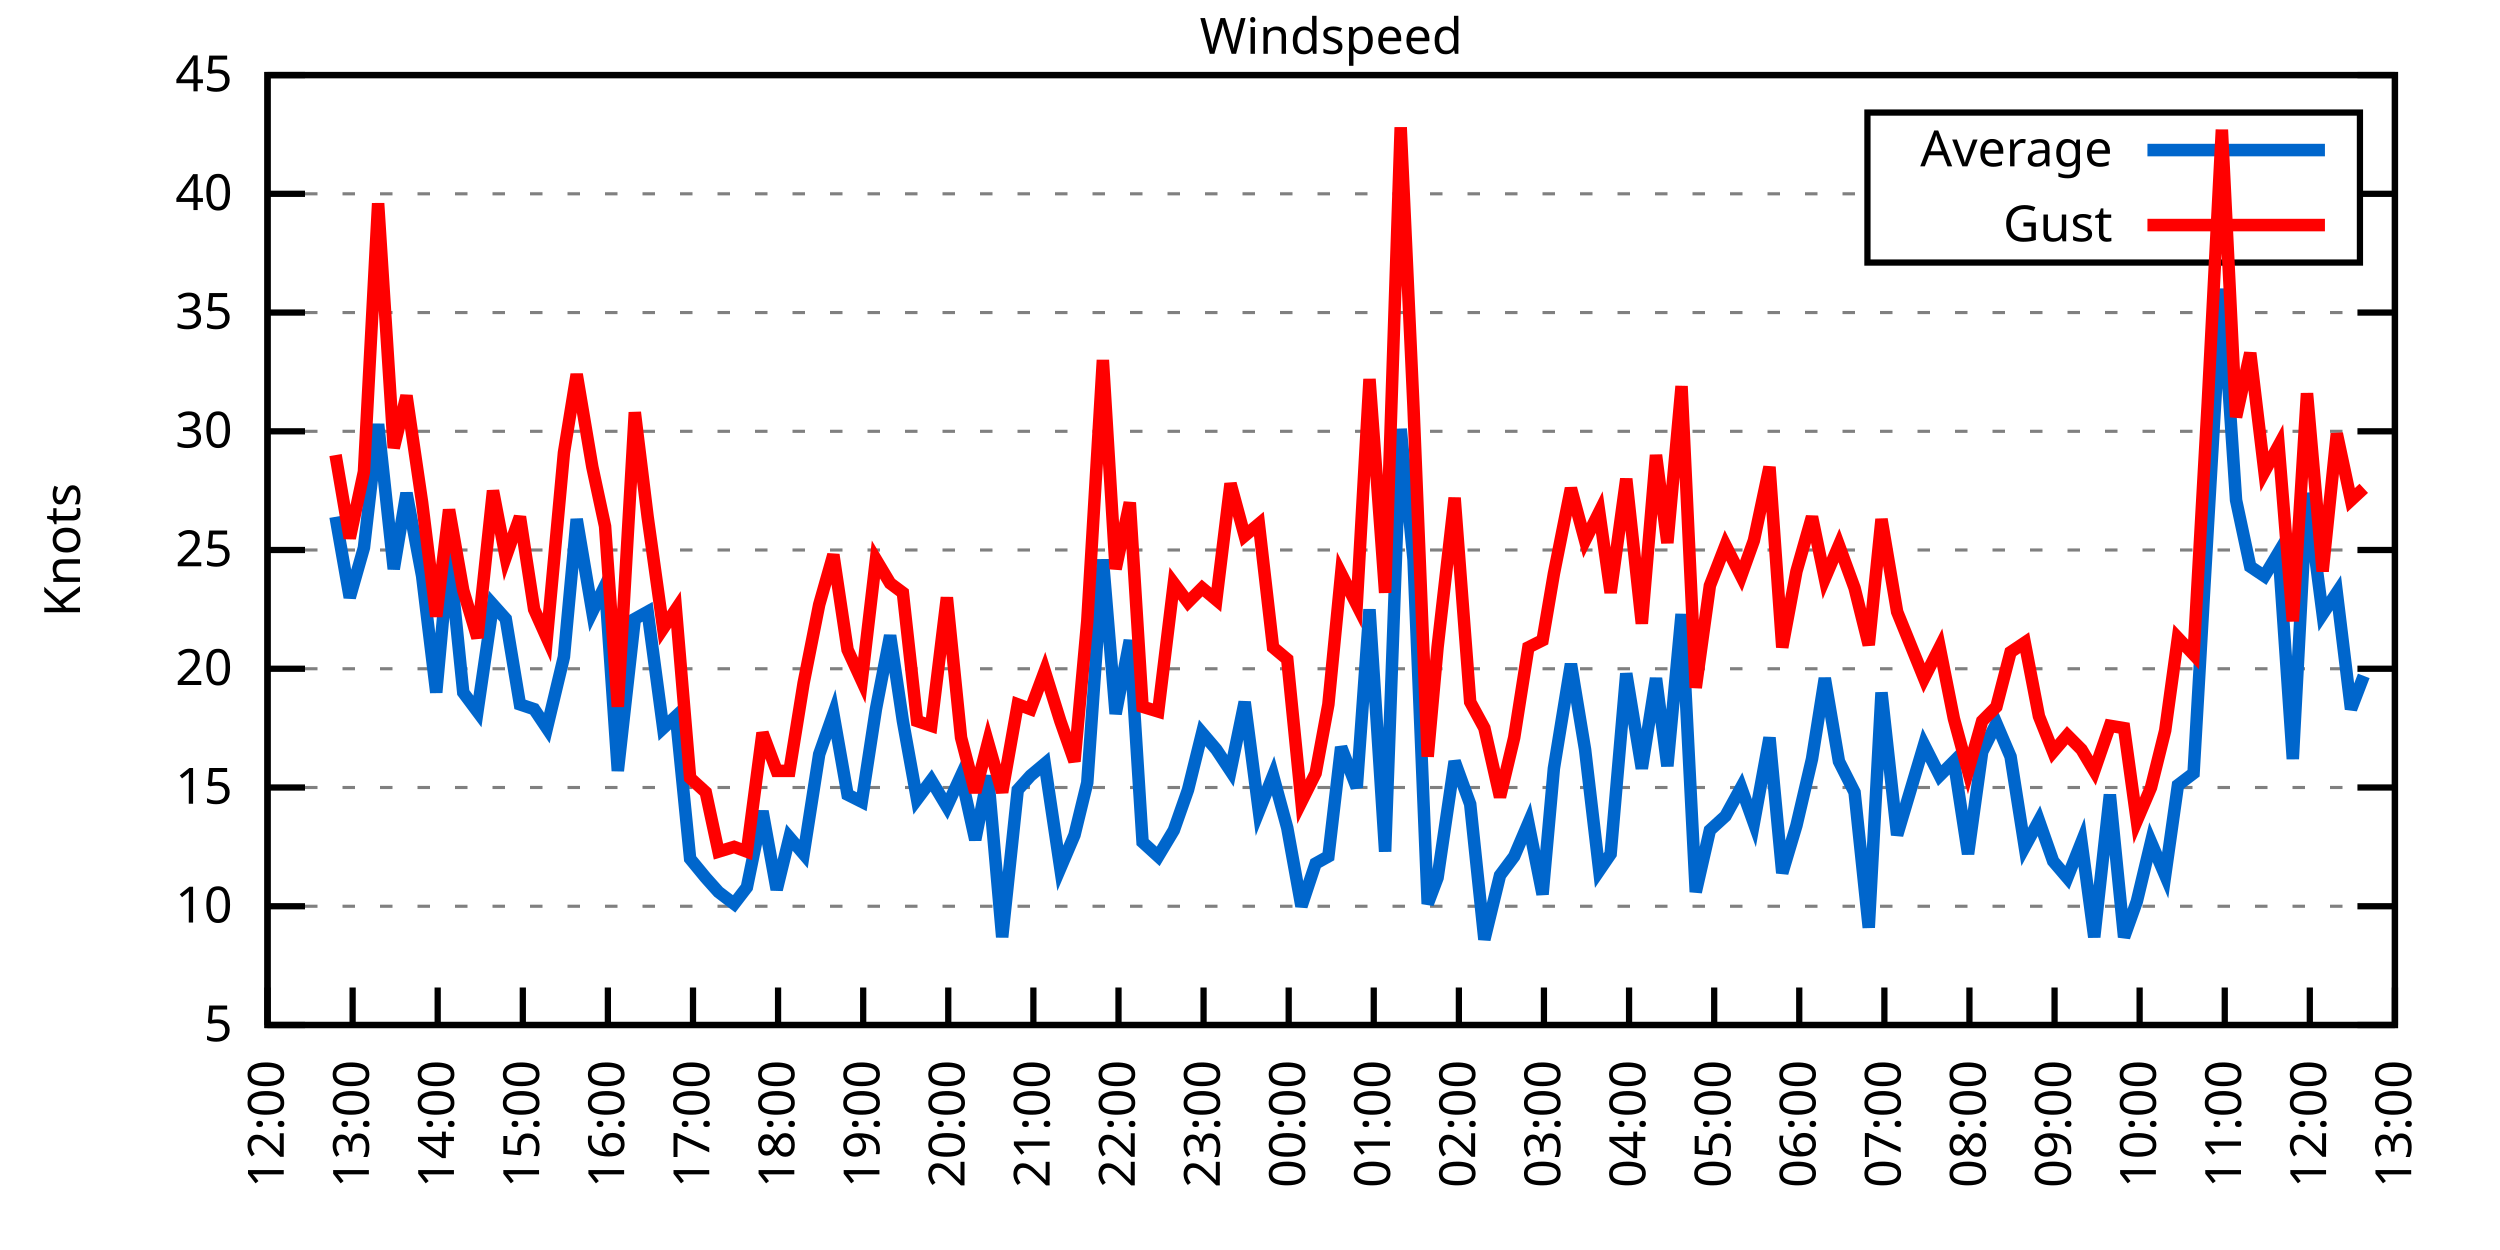
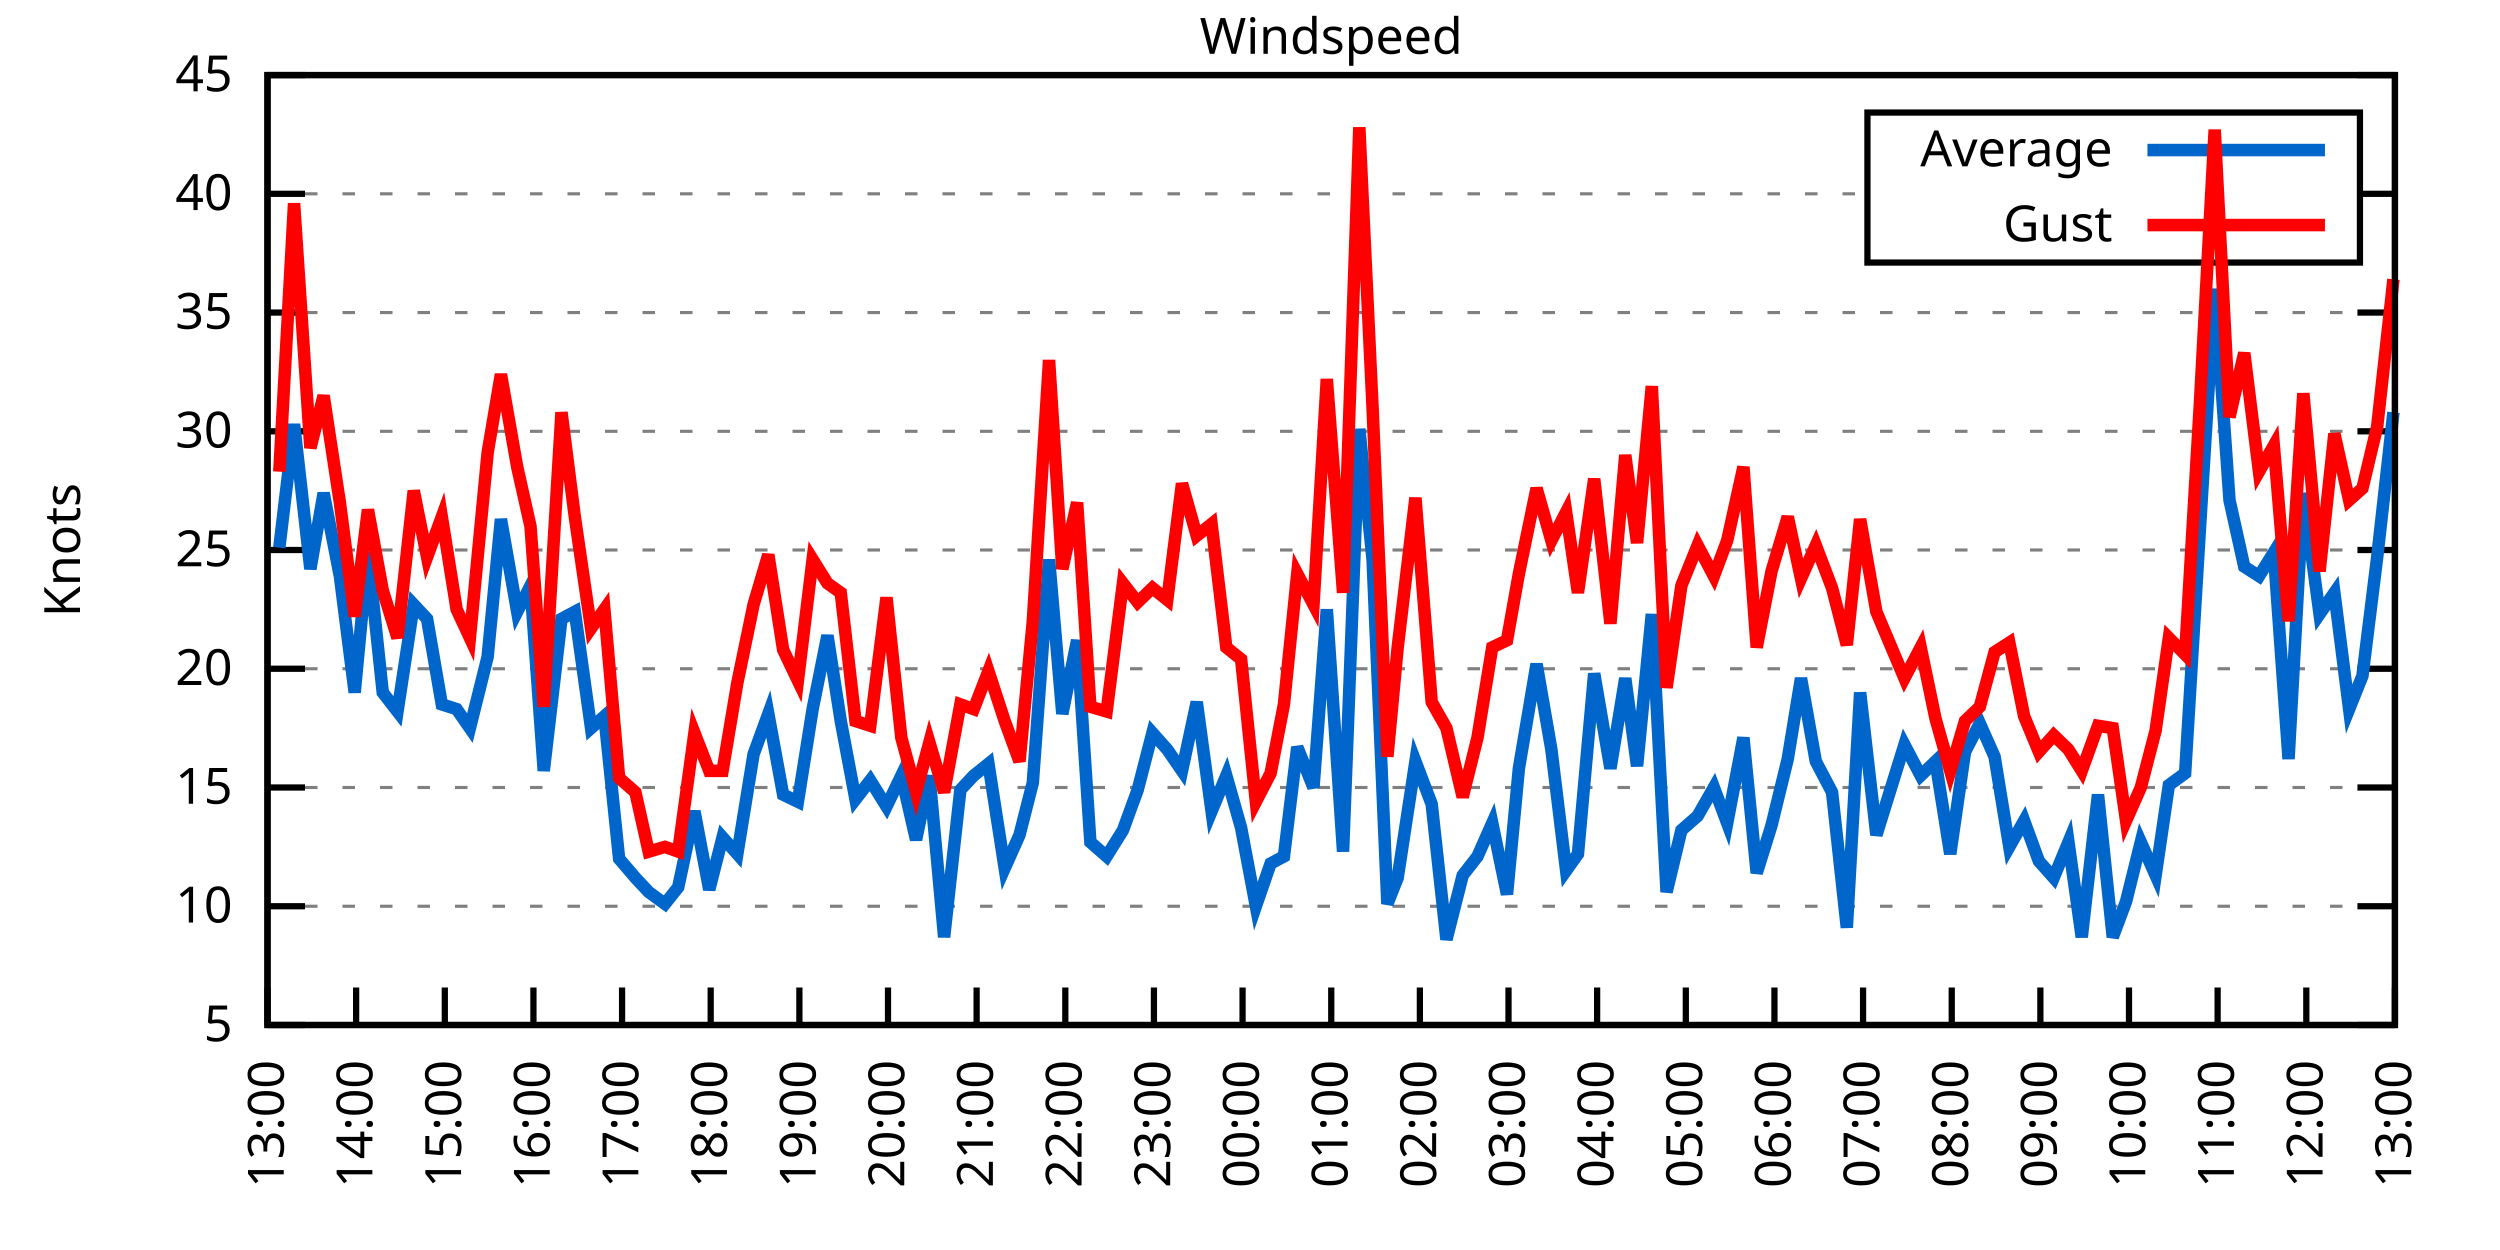
<svg xmlns="http://www.w3.org/2000/svg" xmlns:xlink="http://www.w3.org/1999/xlink" width="400" height="200" viewBox="0 0 400 200">
  <g id="gnuplot_canvas">
    <rect x="0" y="0" width="400" height="200" fill="none" />
    <defs>
      <circle id="gpDot" r="0.5" stroke-width="0.5" stroke="currentColor" />
      <path id="gpPt0" stroke-width="0.333" stroke="currentColor" d="M-1,0 h2 M0,-1 v2" />
      <path id="gpPt1" stroke-width="0.333" stroke="currentColor" d="M-1,-1 L1,1 M1,-1 L-1,1" />
      <path id="gpPt2" stroke-width="0.333" stroke="currentColor" d="M-1,0 L1,0 M0,-1 L0,1 M-1,-1 L1,1 M-1,1 L1,-1" />
      <rect id="gpPt3" stroke-width="0.333" stroke="currentColor" x="-1" y="-1" width="2" height="2" />
      <rect id="gpPt4" stroke-width="0.333" stroke="currentColor" fill="currentColor" x="-1" y="-1" width="2" height="2" />
      <circle id="gpPt5" stroke-width="0.333" stroke="currentColor" cx="0" cy="0" r="1" />
      <use xlink:href="#gpPt5" id="gpPt6" fill="currentColor" stroke="none" />
      <path id="gpPt7" stroke-width="0.333" stroke="currentColor" d="M0,-1.33 L-1.33,0.67 L1.33,0.67 z" />
      <use xlink:href="#gpPt7" id="gpPt8" fill="currentColor" stroke="none" />
      <use xlink:href="#gpPt7" id="gpPt9" stroke="currentColor" transform="rotate(180)" />
      <use xlink:href="#gpPt9" id="gpPt10" fill="currentColor" stroke="none" />
      <use xlink:href="#gpPt3" id="gpPt11" stroke="currentColor" transform="rotate(45)" />
      <use xlink:href="#gpPt11" id="gpPt12" fill="currentColor" stroke="none" />
      <path id="gpPt13" stroke-width="0.333" stroke="currentColor" d="M0,1.330 L1.265,0.411 L0.782,-1.067 L-0.782,-1.076 L-1.265,0.411 z" />
      <use xlink:href="#gpPt13" id="gpPt14" fill="currentColor" stroke="none" />
      <filter id="textbox" filterUnits="objectBoundingBox" x="0" y="0" height="1" width="1">
        <feFlood flood-color="white" flood-opacity="1" result="bgnd" />
        <feComposite in="SourceGraphic" in2="bgnd" operator="atop" />
      </filter>
      <filter id="greybox" filterUnits="objectBoundingBox" x="0" y="0" height="1" width="1">
        <feFlood flood-color="lightgrey" flood-opacity="1" result="grey" />
        <feComposite in="SourceGraphic" in2="grey" operator="atop" />
      </filter>
    </defs>
    <g fill="none" color="white" stroke="currentColor" stroke-width="1.00" stroke-linecap="butt" stroke-linejoin="miter">
</g>
    <g fill="none" color="black" stroke="currentColor" stroke-width="1.00" stroke-linecap="butt" stroke-linejoin="miter">
      <g stroke="none" shape-rendering="crispEdges">
        <polygon fill="rgb(255, 255, 255)" points="42.80,164.00 383.18,164.00 383.18,12.02 42.80,12.02 " />
      </g>
    </g>
    <g fill="none" color="black" stroke="currentColor" stroke-width="1.00" stroke-linecap="butt" stroke-linejoin="miter">
</g>
    <g fill="none" color="black" stroke="black" stroke-width="0.50" stroke-linecap="butt" stroke-linejoin="miter">
</g>
    <g fill="none" color="gray" stroke="currentColor" stroke-width="0.50" stroke-linecap="butt" stroke-linejoin="miter">
      <path stroke="gray" stroke-dasharray="2,4" class="gridline" d="M42.80,164.00 L383.19,164.00  " />
    </g>
    <g fill="none" color="gray" stroke="gray" stroke-width="1.00" stroke-linecap="butt" stroke-linejoin="miter">
</g>
    <g fill="none" color="black" stroke="currentColor" stroke-width="1.00" stroke-linecap="butt" stroke-linejoin="miter">
      <path stroke="black" d="M42.80,164.00 L48.80,164.00 M383.19,164.00 L377.19,164.00  " />
      <g transform="translate(37.20,166.60)" stroke="none" fill="black" font-family="Sans" font-size="8.00" text-anchor="end">
        <text>
          <tspan font-family="Sans"> 5</tspan>
        </text>
      </g>
    </g>
    <g fill="none" color="black" stroke="currentColor" stroke-width="1.00" stroke-linecap="butt" stroke-linejoin="miter">
</g>
    <g fill="none" color="black" stroke="black" stroke-width="0.50" stroke-linecap="butt" stroke-linejoin="miter">
</g>
    <g fill="none" color="gray" stroke="currentColor" stroke-width="0.50" stroke-linecap="butt" stroke-linejoin="miter">
      <path stroke="gray" stroke-dasharray="2,4" class="gridline" d="M42.80,145.00 L383.19,145.00  " />
    </g>
    <g fill="none" color="gray" stroke="gray" stroke-width="1.00" stroke-linecap="butt" stroke-linejoin="miter">
</g>
    <g fill="none" color="black" stroke="currentColor" stroke-width="1.00" stroke-linecap="butt" stroke-linejoin="miter">
      <path stroke="black" d="M42.80,145.00 L48.80,145.00 M383.19,145.00 L377.19,145.00  " />
      <g transform="translate(37.20,147.60)" stroke="none" fill="black" font-family="Sans" font-size="8.00" text-anchor="end">
        <text>
          <tspan font-family="Sans"> 10</tspan>
        </text>
      </g>
    </g>
    <g fill="none" color="black" stroke="currentColor" stroke-width="1.00" stroke-linecap="butt" stroke-linejoin="miter">
</g>
    <g fill="none" color="black" stroke="black" stroke-width="0.50" stroke-linecap="butt" stroke-linejoin="miter">
</g>
    <g fill="none" color="gray" stroke="currentColor" stroke-width="0.50" stroke-linecap="butt" stroke-linejoin="miter">
      <path stroke="gray" stroke-dasharray="2,4" class="gridline" d="M42.80,126.00 L383.19,126.00  " />
    </g>
    <g fill="none" color="gray" stroke="gray" stroke-width="1.00" stroke-linecap="butt" stroke-linejoin="miter">
</g>
    <g fill="none" color="black" stroke="currentColor" stroke-width="1.00" stroke-linecap="butt" stroke-linejoin="miter">
      <path stroke="black" d="M42.80,126.00 L48.80,126.00 M383.19,126.00 L377.19,126.00  " />
      <g transform="translate(37.20,128.60)" stroke="none" fill="black" font-family="Sans" font-size="8.00" text-anchor="end">
        <text>
          <tspan font-family="Sans"> 15</tspan>
        </text>
      </g>
    </g>
    <g fill="none" color="black" stroke="currentColor" stroke-width="1.00" stroke-linecap="butt" stroke-linejoin="miter">
</g>
    <g fill="none" color="black" stroke="black" stroke-width="0.50" stroke-linecap="butt" stroke-linejoin="miter">
</g>
    <g fill="none" color="gray" stroke="currentColor" stroke-width="0.50" stroke-linecap="butt" stroke-linejoin="miter">
      <path stroke="gray" stroke-dasharray="2,4" class="gridline" d="M42.80,107.00 L383.19,107.00  " />
    </g>
    <g fill="none" color="gray" stroke="gray" stroke-width="1.00" stroke-linecap="butt" stroke-linejoin="miter">
</g>
    <g fill="none" color="black" stroke="currentColor" stroke-width="1.00" stroke-linecap="butt" stroke-linejoin="miter">
      <path stroke="black" d="M42.80,107.00 L48.80,107.00 M383.19,107.00 L377.19,107.00  " />
      <g transform="translate(37.20,109.60)" stroke="none" fill="black" font-family="Sans" font-size="8.00" text-anchor="end">
        <text>
          <tspan font-family="Sans"> 20</tspan>
        </text>
      </g>
    </g>
    <g fill="none" color="black" stroke="currentColor" stroke-width="1.00" stroke-linecap="butt" stroke-linejoin="miter">
</g>
    <g fill="none" color="black" stroke="black" stroke-width="0.50" stroke-linecap="butt" stroke-linejoin="miter">
</g>
    <g fill="none" color="gray" stroke="currentColor" stroke-width="0.50" stroke-linecap="butt" stroke-linejoin="miter">
      <path stroke="gray" stroke-dasharray="2,4" class="gridline" d="M42.80,88.00 L383.19,88.00  " />
    </g>
    <g fill="none" color="gray" stroke="gray" stroke-width="1.00" stroke-linecap="butt" stroke-linejoin="miter">
</g>
    <g fill="none" color="black" stroke="currentColor" stroke-width="1.00" stroke-linecap="butt" stroke-linejoin="miter">
      <path stroke="black" d="M42.80,88.00 L48.80,88.00 M383.19,88.00 L377.19,88.00  " />
      <g transform="translate(37.20,90.60)" stroke="none" fill="black" font-family="Sans" font-size="8.00" text-anchor="end">
        <text>
          <tspan font-family="Sans"> 25</tspan>
        </text>
      </g>
    </g>
    <g fill="none" color="black" stroke="currentColor" stroke-width="1.00" stroke-linecap="butt" stroke-linejoin="miter">
</g>
    <g fill="none" color="black" stroke="black" stroke-width="0.50" stroke-linecap="butt" stroke-linejoin="miter">
</g>
    <g fill="none" color="gray" stroke="currentColor" stroke-width="0.50" stroke-linecap="butt" stroke-linejoin="miter">
      <path stroke="gray" stroke-dasharray="2,4" class="gridline" d="M42.80,69.01 L383.19,69.01  " />
    </g>
    <g fill="none" color="gray" stroke="gray" stroke-width="1.00" stroke-linecap="butt" stroke-linejoin="miter">
</g>
    <g fill="none" color="black" stroke="currentColor" stroke-width="1.00" stroke-linecap="butt" stroke-linejoin="miter">
      <path stroke="black" d="M42.80,69.01 L48.80,69.01 M383.19,69.01 L377.19,69.01  " />
      <g transform="translate(37.20,71.61)" stroke="none" fill="black" font-family="Sans" font-size="8.00" text-anchor="end">
        <text>
          <tspan font-family="Sans"> 30</tspan>
        </text>
      </g>
    </g>
    <g fill="none" color="black" stroke="currentColor" stroke-width="1.00" stroke-linecap="butt" stroke-linejoin="miter">
</g>
    <g fill="none" color="black" stroke="black" stroke-width="0.50" stroke-linecap="butt" stroke-linejoin="miter">
</g>
    <g fill="none" color="gray" stroke="currentColor" stroke-width="0.50" stroke-linecap="butt" stroke-linejoin="miter">
      <path stroke="gray" stroke-dasharray="2,4" class="gridline" d="M42.80,50.01 L383.19,50.01  " />
    </g>
    <g fill="none" color="gray" stroke="gray" stroke-width="1.00" stroke-linecap="butt" stroke-linejoin="miter">
</g>
    <g fill="none" color="black" stroke="currentColor" stroke-width="1.00" stroke-linecap="butt" stroke-linejoin="miter">
      <path stroke="black" d="M42.80,50.01 L48.80,50.01 M383.19,50.01 L377.19,50.01  " />
      <g transform="translate(37.20,52.61)" stroke="none" fill="black" font-family="Sans" font-size="8.00" text-anchor="end">
        <text>
          <tspan font-family="Sans"> 35</tspan>
        </text>
      </g>
    </g>
    <g fill="none" color="black" stroke="currentColor" stroke-width="1.00" stroke-linecap="butt" stroke-linejoin="miter">
</g>
    <g fill="none" color="black" stroke="black" stroke-width="0.50" stroke-linecap="butt" stroke-linejoin="miter">
</g>
    <g fill="none" color="gray" stroke="currentColor" stroke-width="0.50" stroke-linecap="butt" stroke-linejoin="miter">
      <path stroke="gray" stroke-dasharray="2,4" class="gridline" d="M42.80,31.01 L298.79,31.01 M377.59,31.01 L383.19,31.01  " />
    </g>
    <g fill="none" color="gray" stroke="gray" stroke-width="1.00" stroke-linecap="butt" stroke-linejoin="miter">
</g>
    <g fill="none" color="black" stroke="currentColor" stroke-width="1.00" stroke-linecap="butt" stroke-linejoin="miter">
      <path stroke="black" d="M42.80,31.01 L48.80,31.01 M383.19,31.01 L377.19,31.01  " />
      <g transform="translate(37.20,33.61)" stroke="none" fill="black" font-family="Sans" font-size="8.00" text-anchor="end">
        <text>
          <tspan font-family="Sans"> 40</tspan>
        </text>
      </g>
    </g>
    <g fill="none" color="black" stroke="currentColor" stroke-width="1.00" stroke-linecap="butt" stroke-linejoin="miter">
</g>
    <g fill="none" color="black" stroke="black" stroke-width="0.50" stroke-linecap="butt" stroke-linejoin="miter">
</g>
    <g fill="none" color="gray" stroke="currentColor" stroke-width="0.50" stroke-linecap="butt" stroke-linejoin="miter">
      <path stroke="gray" stroke-dasharray="2,4" class="gridline" d="M42.80,12.01 L383.19,12.01  " />
    </g>
    <g fill="none" color="gray" stroke="gray" stroke-width="1.00" stroke-linecap="butt" stroke-linejoin="miter">
</g>
    <g fill="none" color="black" stroke="currentColor" stroke-width="1.00" stroke-linecap="butt" stroke-linejoin="miter">
      <path stroke="black" d="M42.80,12.01 L48.80,12.01 M383.19,12.01 L377.19,12.01  " />
      <g transform="translate(37.20,14.61)" stroke="none" fill="black" font-family="Sans" font-size="8.00" text-anchor="end">
        <text>
          <tspan font-family="Sans"> 45</tspan>
        </text>
      </g>
    </g>
    <g fill="none" color="black" stroke="currentColor" stroke-width="1.00" stroke-linecap="butt" stroke-linejoin="miter">
      <path stroke="black" d="M42.80,164.00 L42.80,158.00  " />
      <g transform="translate(45.40,169.60) rotate(270.00)" stroke="none" fill="black" font-family="Sans" font-size="8.00" text-anchor="end">
        <text>
-           <tspan font-family="Sans">12:00</tspan>
-         </text>
-       </g>
-     </g>
-     <g fill="none" color="black" stroke="currentColor" stroke-width="1.00" stroke-linecap="butt" stroke-linejoin="miter">
-       <path stroke="black" d="M56.42,164.00 L56.42,158.00  " />
-       <g transform="translate(59.02,169.60) rotate(270.00)" stroke="none" fill="black" font-family="Sans" font-size="8.00" text-anchor="end">
-         <text>
          <tspan font-family="Sans">13:00</tspan>
        </text>
      </g>
    </g>
    <g fill="none" color="black" stroke="currentColor" stroke-width="1.00" stroke-linecap="butt" stroke-linejoin="miter">
-       <path stroke="black" d="M70.03,164.00 L70.03,158.00  " />
-       <g transform="translate(72.63,169.60) rotate(270.00)" stroke="none" fill="black" font-family="Sans" font-size="8.00" text-anchor="end">
+       <path stroke="black" d="M56.98,164.00 L56.98,158.00  " />
+       <g transform="translate(59.58,169.60) rotate(270.00)" stroke="none" fill="black" font-family="Sans" font-size="8.00" text-anchor="end">
        <text>
          <tspan font-family="Sans">14:00</tspan>
        </text>
      </g>
    </g>
    <g fill="none" color="black" stroke="currentColor" stroke-width="1.00" stroke-linecap="butt" stroke-linejoin="miter">
-       <path stroke="black" d="M83.65,164.00 L83.65,158.00  " />
-       <g transform="translate(86.25,169.60) rotate(270.00)" stroke="none" fill="black" font-family="Sans" font-size="8.00" text-anchor="end">
+       <path stroke="black" d="M71.17,164.00 L71.17,158.00  " />
+       <g transform="translate(73.77,169.60) rotate(270.00)" stroke="none" fill="black" font-family="Sans" font-size="8.00" text-anchor="end">
        <text>
          <tspan font-family="Sans">15:00</tspan>
        </text>
      </g>
    </g>
    <g fill="none" color="black" stroke="currentColor" stroke-width="1.00" stroke-linecap="butt" stroke-linejoin="miter">
-       <path stroke="black" d="M97.26,164.00 L97.26,158.00  " />
-       <g transform="translate(99.86,169.60) rotate(270.00)" stroke="none" fill="black" font-family="Sans" font-size="8.00" text-anchor="end">
+       <path stroke="black" d="M85.35,164.00 L85.35,158.00  " />
+       <g transform="translate(87.95,169.60) rotate(270.00)" stroke="none" fill="black" font-family="Sans" font-size="8.00" text-anchor="end">
        <text>
          <tspan font-family="Sans">16:00</tspan>
        </text>
      </g>
    </g>
    <g fill="none" color="black" stroke="currentColor" stroke-width="1.00" stroke-linecap="butt" stroke-linejoin="miter">
-       <path stroke="black" d="M110.88,164.00 L110.88,158.00  " />
-       <g transform="translate(113.48,169.60) rotate(270.00)" stroke="none" fill="black" font-family="Sans" font-size="8.00" text-anchor="end">
+       <path stroke="black" d="M99.53,164.00 L99.53,158.00  " />
+       <g transform="translate(102.13,169.60) rotate(270.00)" stroke="none" fill="black" font-family="Sans" font-size="8.00" text-anchor="end">
        <text>
          <tspan font-family="Sans">17:00</tspan>
        </text>
      </g>
    </g>
    <g fill="none" color="black" stroke="currentColor" stroke-width="1.00" stroke-linecap="butt" stroke-linejoin="miter">
-       <path stroke="black" d="M124.49,164.00 L124.49,158.00  " />
-       <g transform="translate(127.09,169.60) rotate(270.00)" stroke="none" fill="black" font-family="Sans" font-size="8.00" text-anchor="end">
+       <path stroke="black" d="M113.71,164.00 L113.71,158.00  " />
+       <g transform="translate(116.31,169.60) rotate(270.00)" stroke="none" fill="black" font-family="Sans" font-size="8.00" text-anchor="end">
        <text>
          <tspan font-family="Sans">18:00</tspan>
        </text>
      </g>
    </g>
    <g fill="none" color="black" stroke="currentColor" stroke-width="1.00" stroke-linecap="butt" stroke-linejoin="miter">
-       <path stroke="black" d="M138.11,164.00 L138.11,158.00  " />
-       <g transform="translate(140.71,169.60) rotate(270.00)" stroke="none" fill="black" font-family="Sans" font-size="8.00" text-anchor="end">
+       <path stroke="black" d="M127.90,164.00 L127.90,158.00  " />
+       <g transform="translate(130.50,169.60) rotate(270.00)" stroke="none" fill="black" font-family="Sans" font-size="8.00" text-anchor="end">
        <text>
          <tspan font-family="Sans">19:00</tspan>
        </text>
      </g>
    </g>
    <g fill="none" color="black" stroke="currentColor" stroke-width="1.00" stroke-linecap="butt" stroke-linejoin="miter">
-       <path stroke="black" d="M151.72,164.00 L151.72,158.00  " />
-       <g transform="translate(154.32,169.60) rotate(270.00)" stroke="none" fill="black" font-family="Sans" font-size="8.00" text-anchor="end">
+       <path stroke="black" d="M142.08,164.00 L142.08,158.00  " />
+       <g transform="translate(144.68,169.60) rotate(270.00)" stroke="none" fill="black" font-family="Sans" font-size="8.00" text-anchor="end">
        <text>
          <tspan font-family="Sans">20:00</tspan>
        </text>
      </g>
    </g>
    <g fill="none" color="black" stroke="currentColor" stroke-width="1.00" stroke-linecap="butt" stroke-linejoin="miter">
-       <path stroke="black" d="M165.34,164.00 L165.34,158.00  " />
-       <g transform="translate(167.94,169.60) rotate(270.00)" stroke="none" fill="black" font-family="Sans" font-size="8.00" text-anchor="end">
+       <path stroke="black" d="M156.26,164.00 L156.26,158.00  " />
+       <g transform="translate(158.86,169.60) rotate(270.00)" stroke="none" fill="black" font-family="Sans" font-size="8.00" text-anchor="end">
        <text>
          <tspan font-family="Sans">21:00</tspan>
        </text>
      </g>
    </g>
    <g fill="none" color="black" stroke="currentColor" stroke-width="1.00" stroke-linecap="butt" stroke-linejoin="miter">
-       <path stroke="black" d="M178.96,164.00 L178.96,158.00  " />
-       <g transform="translate(181.56,169.60) rotate(270.00)" stroke="none" fill="black" font-family="Sans" font-size="8.00" text-anchor="end">
+       <path stroke="black" d="M170.45,164.00 L170.45,158.00  " />
+       <g transform="translate(173.05,169.60) rotate(270.00)" stroke="none" fill="black" font-family="Sans" font-size="8.00" text-anchor="end">
        <text>
          <tspan font-family="Sans">22:00</tspan>
        </text>
      </g>
    </g>
    <g fill="none" color="black" stroke="currentColor" stroke-width="1.00" stroke-linecap="butt" stroke-linejoin="miter">
-       <path stroke="black" d="M192.57,164.00 L192.57,158.00  " />
-       <g transform="translate(195.17,169.60) rotate(270.00)" stroke="none" fill="black" font-family="Sans" font-size="8.00" text-anchor="end">
+       <path stroke="black" d="M184.63,164.00 L184.63,158.00  " />
+       <g transform="translate(187.23,169.60) rotate(270.00)" stroke="none" fill="black" font-family="Sans" font-size="8.00" text-anchor="end">
        <text>
          <tspan font-family="Sans">23:00</tspan>
        </text>
      </g>
    </g>
    <g fill="none" color="black" stroke="currentColor" stroke-width="1.00" stroke-linecap="butt" stroke-linejoin="miter">
-       <path stroke="black" d="M206.19,164.00 L206.19,158.00  " />
-       <g transform="translate(208.79,169.60) rotate(270.00)" stroke="none" fill="black" font-family="Sans" font-size="8.00" text-anchor="end">
+       <path stroke="black" d="M198.81,164.00 L198.81,158.00  " />
+       <g transform="translate(201.41,169.60) rotate(270.00)" stroke="none" fill="black" font-family="Sans" font-size="8.00" text-anchor="end">
        <text>
          <tspan font-family="Sans">00:00</tspan>
        </text>
      </g>
    </g>
    <g fill="none" color="black" stroke="currentColor" stroke-width="1.00" stroke-linecap="butt" stroke-linejoin="miter">
-       <path stroke="black" d="M219.80,164.00 L219.80,158.00  " />
-       <g transform="translate(222.40,169.60) rotate(270.00)" stroke="none" fill="black" font-family="Sans" font-size="8.00" text-anchor="end">
+       <path stroke="black" d="M213.00,164.00 L213.00,158.00  " />
+       <g transform="translate(215.60,169.60) rotate(270.00)" stroke="none" fill="black" font-family="Sans" font-size="8.00" text-anchor="end">
        <text>
          <tspan font-family="Sans">01:00</tspan>
        </text>
      </g>
    </g>
    <g fill="none" color="black" stroke="currentColor" stroke-width="1.00" stroke-linecap="butt" stroke-linejoin="miter">
-       <path stroke="black" d="M233.42,164.00 L233.42,158.00  " />
-       <g transform="translate(236.02,169.60) rotate(270.00)" stroke="none" fill="black" font-family="Sans" font-size="8.00" text-anchor="end">
+       <path stroke="black" d="M227.18,164.00 L227.18,158.00  " />
+       <g transform="translate(229.78,169.60) rotate(270.00)" stroke="none" fill="black" font-family="Sans" font-size="8.00" text-anchor="end">
        <text>
          <tspan font-family="Sans">02:00</tspan>
        </text>
      </g>
    </g>
    <g fill="none" color="black" stroke="currentColor" stroke-width="1.00" stroke-linecap="butt" stroke-linejoin="miter">
-       <path stroke="black" d="M247.03,164.00 L247.03,158.00  " />
-       <g transform="translate(249.63,169.60) rotate(270.00)" stroke="none" fill="black" font-family="Sans" font-size="8.00" text-anchor="end">
+       <path stroke="black" d="M241.36,164.00 L241.36,158.00  " />
+       <g transform="translate(243.96,169.60) rotate(270.00)" stroke="none" fill="black" font-family="Sans" font-size="8.00" text-anchor="end">
        <text>
          <tspan font-family="Sans">03:00</tspan>
        </text>
      </g>
    </g>
    <g fill="none" color="black" stroke="currentColor" stroke-width="1.00" stroke-linecap="butt" stroke-linejoin="miter">
-       <path stroke="black" d="M260.65,164.00 L260.65,158.00  " />
-       <g transform="translate(263.25,169.60) rotate(270.00)" stroke="none" fill="black" font-family="Sans" font-size="8.00" text-anchor="end">
+       <path stroke="black" d="M255.54,164.00 L255.54,158.00  " />
+       <g transform="translate(258.14,169.60) rotate(270.00)" stroke="none" fill="black" font-family="Sans" font-size="8.00" text-anchor="end">
        <text>
          <tspan font-family="Sans">04:00</tspan>
        </text>
      </g>
    </g>
    <g fill="none" color="black" stroke="currentColor" stroke-width="1.00" stroke-linecap="butt" stroke-linejoin="miter">
-       <path stroke="black" d="M274.27,164.00 L274.27,158.00  " />
-       <g transform="translate(276.87,169.60) rotate(270.00)" stroke="none" fill="black" font-family="Sans" font-size="8.00" text-anchor="end">
+       <path stroke="black" d="M269.73,164.00 L269.73,158.00  " />
+       <g transform="translate(272.33,169.60) rotate(270.00)" stroke="none" fill="black" font-family="Sans" font-size="8.00" text-anchor="end">
        <text>
          <tspan font-family="Sans">05:00</tspan>
        </text>
      </g>
    </g>
    <g fill="none" color="black" stroke="currentColor" stroke-width="1.00" stroke-linecap="butt" stroke-linejoin="miter">
-       <path stroke="black" d="M287.88,164.00 L287.88,158.00  " />
-       <g transform="translate(290.48,169.60) rotate(270.00)" stroke="none" fill="black" font-family="Sans" font-size="8.00" text-anchor="end">
+       <path stroke="black" d="M283.91,164.00 L283.91,158.00  " />
+       <g transform="translate(286.51,169.60) rotate(270.00)" stroke="none" fill="black" font-family="Sans" font-size="8.00" text-anchor="end">
        <text>
          <tspan font-family="Sans">06:00</tspan>
        </text>
      </g>
    </g>
    <g fill="none" color="black" stroke="currentColor" stroke-width="1.00" stroke-linecap="butt" stroke-linejoin="miter">
-       <path stroke="black" d="M301.50,164.00 L301.50,158.00  " />
-       <g transform="translate(304.10,169.60) rotate(270.00)" stroke="none" fill="black" font-family="Sans" font-size="8.00" text-anchor="end">
+       <path stroke="black" d="M298.09,164.00 L298.09,158.00  " />
+       <g transform="translate(300.69,169.60) rotate(270.00)" stroke="none" fill="black" font-family="Sans" font-size="8.00" text-anchor="end">
        <text>
          <tspan font-family="Sans">07:00</tspan>
        </text>
      </g>
    </g>
    <g fill="none" color="black" stroke="currentColor" stroke-width="1.00" stroke-linecap="butt" stroke-linejoin="miter">
-       <path stroke="black" d="M315.11,164.00 L315.11,158.00  " />
-       <g transform="translate(317.71,169.60) rotate(270.00)" stroke="none" fill="black" font-family="Sans" font-size="8.00" text-anchor="end">
+       <path stroke="black" d="M312.28,164.00 L312.28,158.00  " />
+       <g transform="translate(314.88,169.60) rotate(270.00)" stroke="none" fill="black" font-family="Sans" font-size="8.00" text-anchor="end">
        <text>
          <tspan font-family="Sans">08:00</tspan>
        </text>
      </g>
    </g>
    <g fill="none" color="black" stroke="currentColor" stroke-width="1.00" stroke-linecap="butt" stroke-linejoin="miter">
-       <path stroke="black" d="M328.73,164.00 L328.73,158.00  " />
-       <g transform="translate(331.33,169.60) rotate(270.00)" stroke="none" fill="black" font-family="Sans" font-size="8.00" text-anchor="end">
+       <path stroke="black" d="M326.46,164.00 L326.46,158.00  " />
+       <g transform="translate(329.06,169.60) rotate(270.00)" stroke="none" fill="black" font-family="Sans" font-size="8.00" text-anchor="end">
        <text>
          <tspan font-family="Sans">09:00</tspan>
        </text>
      </g>
    </g>
    <g fill="none" color="black" stroke="currentColor" stroke-width="1.00" stroke-linecap="butt" stroke-linejoin="miter">
-       <path stroke="black" d="M342.34,164.00 L342.34,158.00  " />
-       <g transform="translate(344.94,169.60) rotate(270.00)" stroke="none" fill="black" font-family="Sans" font-size="8.00" text-anchor="end">
+       <path stroke="black" d="M340.64,164.00 L340.64,158.00  " />
+       <g transform="translate(343.24,169.60) rotate(270.00)" stroke="none" fill="black" font-family="Sans" font-size="8.00" text-anchor="end">
        <text>
          <tspan font-family="Sans">10:00</tspan>
        </text>
      </g>
    </g>
    <g fill="none" color="black" stroke="currentColor" stroke-width="1.00" stroke-linecap="butt" stroke-linejoin="miter">
-       <path stroke="black" d="M355.96,164.00 L355.96,158.00  " />
-       <g transform="translate(358.56,169.60) rotate(270.00)" stroke="none" fill="black" font-family="Sans" font-size="8.00" text-anchor="end">
+       <path stroke="black" d="M354.82,164.00 L354.82,158.00  " />
+       <g transform="translate(357.42,169.60) rotate(270.00)" stroke="none" fill="black" font-family="Sans" font-size="8.00" text-anchor="end">
        <text>
          <tspan font-family="Sans">11:00</tspan>
        </text>
      </g>
    </g>
    <g fill="none" color="black" stroke="currentColor" stroke-width="1.00" stroke-linecap="butt" stroke-linejoin="miter">
-       <path stroke="black" d="M369.57,164.00 L369.57,158.00  " />
-       <g transform="translate(372.17,169.60) rotate(270.00)" stroke="none" fill="black" font-family="Sans" font-size="8.00" text-anchor="end">
+       <path stroke="black" d="M369.01,164.00 L369.01,158.00  " />
+       <g transform="translate(371.61,169.60) rotate(270.00)" stroke="none" fill="black" font-family="Sans" font-size="8.00" text-anchor="end">
        <text>
          <tspan font-family="Sans">12:00</tspan>
        </text>
      </g>
    </g>
    <g fill="none" color="black" stroke="currentColor" stroke-width="1.00" stroke-linecap="butt" stroke-linejoin="miter">
      <path stroke="black" d="M383.19,164.00 L383.19,158.00  " />
      <g transform="translate(385.79,169.60) rotate(270.00)" stroke="none" fill="black" font-family="Sans" font-size="8.00" text-anchor="end">
        <text>
          <tspan font-family="Sans">13:00</tspan>
        </text>
      </g>
    </g>
    <g fill="none" color="black" stroke="currentColor" stroke-width="1.00" stroke-linecap="butt" stroke-linejoin="miter">
</g>
    <g fill="none" color="black" stroke="currentColor" stroke-width="1.00" stroke-linecap="butt" stroke-linejoin="miter">
      <path stroke="black" d="M42.80,12.01 L42.80,164.00 L383.19,164.00 L383.19,12.01 L42.80,12.01 Z  " />
    </g>
    <g fill="none" color="black" stroke="currentColor" stroke-width="1.00" stroke-linecap="butt" stroke-linejoin="miter">
</g>
    <g fill="none" color="black" stroke="currentColor" stroke-width="1.00" stroke-linecap="butt" stroke-linejoin="miter">
      <path stroke="black" d="M298.79,42.01 L298.79,18.01 L377.59,18.01 L377.59,42.01 L298.79,42.01 Z  " />
    </g>
    <g id="Windspeed_plot_1">
      <g fill="none" color="white" stroke="black" stroke-width="2.00" stroke-linecap="butt" stroke-linejoin="miter">
</g>
      <g fill="none" color="black" stroke="currentColor" stroke-width="2.00" stroke-linecap="butt" stroke-linejoin="miter">
        <g transform="translate(337.99,26.61)" stroke="none" fill="black" font-family="Sans" font-size="8.00" text-anchor="end">
          <text>
            <tspan font-family="Sans">Average</tspan>
          </text>
        </g>
      </g>
      <g fill="none" color="black" stroke="currentColor" stroke-width="2.00" stroke-linecap="butt" stroke-linejoin="miter">
-         <path stroke="rgb(  0, 102, 204)" d="M343.59,24.01 L371.99,24.01 M53.69,82.69 L55.96,95.60 L58.23,87.63 L60.50,67.87 L63.00,91.04 L65.04,78.89   L67.54,92.18 L69.80,110.80 L71.85,88.38 L74.12,110.80 L76.39,113.84 L78.88,96.74 L80.92,99.02 L83.19,112.70   L85.46,113.46 L87.50,116.50 L90.23,105.10 L92.27,83.07 L94.77,97.88 L96.81,93.70 L98.85,123.34 L101.57,99.02   L103.62,97.88 L106.11,116.50 L108.15,114.60 L110.42,137.40 L112.92,140.44 L114.96,142.72 L117.46,144.62 L119.50,141.96   L122.00,129.80 L124.27,142.34 L126.31,133.98 L128.58,136.64 L131.07,120.68 L133.34,114.22 L135.61,127.14 L137.88,128.28   L140.15,113.46 L142.42,101.68 L144.46,115.36 L146.73,127.90 L149.00,124.86 L151.50,129.04 L153.77,124.10 L156.04,134.36   L158.08,124.10 L160.35,149.94 L162.84,126.38 L164.89,124.10 L167.16,122.20 L169.65,138.92 L171.92,133.60 L173.96,125.24   L176.46,89.52 L178.50,114.22 L180.77,102.44 L182.81,134.74 L185.31,137.02 L187.81,132.84 L190.08,126.38 L192.34,117.26   L194.61,119.92 L196.88,123.34 L199.15,112.32 L201.42,129.80 L203.69,124.10 L205.96,132.46 L208.23,145.00 L210.50,138.16   L212.54,137.02 L214.58,119.54 L217.08,126.00 L219.12,97.50 L221.62,136.26 L224.11,68.63 L226.16,89.52 L228.43,144.62   L230.01,140.44 L232.74,121.82 L235.23,128.66 L237.50,150.32 L240.00,140.06 L242.27,137.02 L244.54,131.70 L246.81,143.10   L248.62,122.96 L251.35,106.24 L253.61,119.92 L255.88,139.30 L257.70,136.64 L260.20,107.76 L262.69,122.96 L264.96,108.52   L266.78,122.58 L269.05,98.26 L271.32,142.72 L273.58,132.84 L276.08,130.56 L278.58,126.00 L280.62,131.70 L283.12,118.02   L285.16,139.68 L287.43,132.08 L289.92,121.44 L291.97,108.52 L294.23,121.82 L296.73,126.76 L299.00,148.42 L301.04,110.80   L303.54,133.60 L307.85,119.16 L310.35,124.10 L312.62,121.82 L314.89,136.64 L317.15,120.30 L319.42,115.74 L321.69,121.06   L323.96,135.50 L326.23,131.32 L328.50,137.78 L330.77,140.44 L333.04,134.74 L335.08,149.94 L337.58,127.14 L339.85,149.94   L341.89,144.24 L344.16,134.74 L346.43,140.06 L348.47,125.62 L350.97,123.72 L353.24,84.59 L355.50,46.21 L357.77,80.03   L360.04,90.66 L362.31,92.18 L364.58,88.38 L366.85,121.44 L369.12,78.89 L371.62,98.26 L373.89,94.84 L376.16,113.46   L378.20,108.14  " />
+         <path stroke="rgb(  0, 102, 204)" d="M343.59,24.01 L371.99,24.01 M44.69,87.63 L47.05,67.87 L49.66,91.04 L51.78,78.89 L54.38,92.18 L56.75,110.80   L58.87,88.38 L61.24,110.80 L63.60,113.84 L66.20,96.74 L68.33,99.02 L70.69,112.70 L73.06,113.46 L75.18,116.50   L78.02,105.10 L80.15,83.07 L82.75,97.88 L84.88,93.70 L87.00,123.34 L89.84,99.02 L91.97,97.88 L94.57,116.50   L96.70,114.60 L99.06,137.40 L101.66,140.44 L103.79,142.72 L106.39,144.62 L108.51,141.96 L111.11,129.80 L113.48,142.34   L115.61,133.98 L117.97,136.64 L120.57,120.68 L122.93,114.22 L125.30,127.14 L127.66,128.28 L130.02,113.46 L132.39,101.68   L134.52,115.36 L136.88,127.90 L139.24,124.86 L141.84,129.04 L144.21,124.10 L146.57,134.36 L148.70,124.10 L151.06,149.94   L153.66,126.38 L155.79,124.10 L158.15,122.20 L160.75,138.92 L163.12,133.60 L165.25,125.24 L167.85,89.52 L169.97,114.22   L172.34,102.44 L174.46,134.74 L177.06,137.02 L179.67,132.84 L182.03,126.38 L184.39,117.26 L186.76,119.92 L189.12,123.34   L191.48,112.32 L193.85,129.80 L196.21,124.10 L198.58,132.46 L200.94,145.00 L203.30,138.16 L205.43,137.02 L207.56,119.54   L210.16,126.00 L212.29,97.50 L214.89,136.26 L217.49,68.63 L219.61,89.52 L221.98,144.62 L223.63,140.44 L226.47,121.82   L229.07,128.66 L231.43,150.32 L234.03,140.06 L236.40,137.02 L238.76,131.70 L241.12,143.10 L243.02,122.96 L245.85,106.24   L248.22,119.92 L250.58,139.30 L252.47,136.64 L255.07,107.76 L257.67,122.96 L260.04,108.52 L261.93,122.58 L264.29,98.26   L266.65,142.72 L269.02,132.84 L271.62,130.56 L274.22,126.00 L276.35,131.70 L278.95,118.02 L281.07,139.68 L283.44,132.08   L286.04,121.44 L288.16,108.52 L290.53,121.82 L293.13,126.76 L295.49,148.42 L297.62,110.80 L300.22,133.60 L304.71,119.16   L307.31,124.10 L309.68,121.82 L312.04,136.64 L314.40,120.30 L316.77,115.74 L319.13,121.06 L321.49,135.50 L323.86,131.32   L326.22,137.78 L328.59,140.44 L330.95,134.74 L333.08,149.94 L335.68,127.14 L338.04,149.94 L340.17,144.24 L342.53,134.74   L344.90,140.06 L347.02,125.62 L349.62,123.72 L351.99,84.59 L354.35,46.21 L356.72,80.03 L359.08,90.66 L361.44,92.18   L363.81,88.38 L366.17,121.44 L368.53,78.89 L371.13,98.26 L373.50,94.84 L375.86,113.46 L377.99,108.14 L380.35,89.14   L382.95,65.97  " />
      </g>
    </g>
    <g id="Windspeed_plot_2">
      <g fill="none" color="black" stroke="currentColor" stroke-width="2.00" stroke-linecap="butt" stroke-linejoin="miter">
        <g transform="translate(337.99,38.61)" stroke="none" fill="black" font-family="Sans" font-size="8.00" text-anchor="end">
          <text>
            <tspan font-family="Sans">Gust</tspan>
          </text>
        </g>
      </g>
      <g fill="none" color="black" stroke="currentColor" stroke-width="2.00" stroke-linecap="butt" stroke-linejoin="miter">
-         <path stroke="rgb(255,   0,   0)" d="M343.59,36.01 L371.99,36.01 M53.69,72.81 L55.96,86.11 L58.23,75.47 L60.50,32.53 L63.00,71.67 L65.04,63.31   L67.54,80.41 L69.80,98.64 L71.85,81.55 L74.12,94.46 L76.39,102.06 L78.88,78.51 L80.92,89.14 L83.19,82.69   L85.46,97.50 L87.50,102.06 L90.23,72.43 L92.27,59.89 L94.77,74.71 L96.81,84.21 L98.85,113.08 L101.57,65.97   L103.62,82.69 L106.11,100.54 L108.15,97.50 L110.42,124.48 L112.92,126.76 L114.96,136.26 L117.46,135.50 L119.50,136.26   L122.00,117.26 L124.27,123.34 L126.31,123.34 L128.58,109.28 L131.07,96.74 L133.34,88.76 L135.61,103.96 L137.88,108.90   L140.15,89.52 L142.42,93.32 L144.46,94.84 L146.73,115.36 L149.00,116.12 L151.50,95.60 L153.77,118.02 L156.04,126.76   L158.08,118.78 L160.35,126.76 L162.84,112.70 L164.89,113.46 L167.16,107.38 L169.65,115.36 L171.92,121.82 L173.96,99.40   L176.46,57.61 L178.50,91.04 L180.77,80.41 L182.81,113.08 L185.31,113.84 L187.81,93.32 L190.08,96.36 L192.34,94.08   L194.61,95.98 L196.88,77.37 L199.15,85.73 L201.42,83.83 L203.69,103.58 L205.96,105.48 L208.23,128.28 L210.50,123.72   L212.54,112.70 L214.58,91.80 L217.08,96.74 L219.12,60.65 L221.62,94.84 L224.11,20.37 L226.16,65.21 L228.43,121.06   L230.01,103.58 L232.74,79.65 L235.23,112.32 L237.50,116.50 L240.00,127.52 L242.27,118.02 L244.54,103.58 L246.81,102.44   L248.62,91.80 L251.35,78.13 L253.61,86.49 L255.88,81.93 L257.70,94.84 L260.20,76.61 L262.69,99.78 L264.96,72.81   L266.78,86.87 L269.05,61.79 L271.32,110.04 L273.58,93.70 L276.08,87.25 L278.58,92.18 L280.62,86.49 L283.12,74.71   L285.16,103.58 L287.43,91.42 L289.92,82.69 L291.97,92.56 L294.23,87.25 L296.73,94.08 L299.00,103.20 L301.04,83.07   L303.54,97.88 L307.85,108.52 L310.35,103.58 L312.62,114.98 L314.89,123.34 L317.15,115.36 L319.42,113.08 L321.69,104.34   L323.96,102.82 L326.23,114.60 L328.50,120.30 L330.77,117.64 L333.04,119.92 L335.08,123.34 L337.58,116.12 L339.85,116.50   L341.89,131.32 L344.16,126.00 L346.43,116.88 L348.47,102.06 L350.97,104.72 L353.24,64.45 L355.50,20.75 L357.77,66.73   L360.04,56.47 L362.31,75.47 L364.58,71.29 L366.85,99.40 L369.12,62.93 L371.62,91.42 L373.89,69.39 L376.16,80.03   L378.20,78.13  " />
+         <path stroke="rgb(255,   0,   0)" d="M343.59,36.01 L371.99,36.01 M44.69,75.47 L47.05,32.53 L49.66,71.67 L51.78,63.31 L54.38,80.41 L56.75,98.64   L58.87,81.55 L61.24,94.46 L63.60,102.06 L66.20,78.51 L68.33,89.14 L70.69,82.69 L73.06,97.50 L75.18,102.06   L78.02,72.43 L80.15,59.89 L82.75,74.71 L84.88,84.21 L87.00,113.08 L89.84,65.97 L91.97,82.69 L94.57,100.54   L96.70,97.50 L99.06,124.48 L101.66,126.76 L103.79,136.26 L106.39,135.50 L108.51,136.26 L111.11,117.26 L113.48,123.34   L115.61,123.34 L117.97,109.28 L120.57,96.74 L122.93,88.76 L125.30,103.96 L127.66,108.90 L130.02,89.52 L132.39,93.32   L134.52,94.84 L136.88,115.36 L139.24,116.12 L141.84,95.60 L144.21,118.02 L146.57,126.76 L148.70,118.78 L151.06,126.76   L153.66,112.70 L155.79,113.46 L158.15,107.38 L160.75,115.36 L163.12,121.82 L165.25,99.40 L167.85,57.61 L169.97,91.04   L172.34,80.41 L174.46,113.08 L177.06,113.84 L179.67,93.32 L182.03,96.36 L184.39,94.08 L186.76,95.98 L189.12,77.37   L191.48,85.73 L193.85,83.83 L196.21,103.58 L198.58,105.48 L200.94,128.28 L203.30,123.72 L205.43,112.70 L207.56,91.80   L210.16,96.74 L212.29,60.65 L214.89,94.84 L217.49,20.37 L219.61,65.21 L221.98,121.06 L223.63,103.58 L226.47,79.65   L229.07,112.32 L231.43,116.50 L234.03,127.52 L236.40,118.02 L238.76,103.58 L241.12,102.44 L243.02,91.80 L245.85,78.13   L248.22,86.49 L250.58,81.93 L252.47,94.84 L255.07,76.61 L257.67,99.78 L260.04,72.81 L261.93,86.87 L264.29,61.79   L266.65,110.04 L269.02,93.70 L271.62,87.25 L274.22,92.18 L276.35,86.49 L278.95,74.71 L281.07,103.58 L283.44,91.42   L286.04,82.69 L288.16,92.56 L290.53,87.25 L293.13,94.08 L295.49,103.20 L297.62,83.07 L300.22,97.88 L304.71,108.52   L307.31,103.58 L309.68,114.98 L312.04,123.34 L314.40,115.36 L316.77,113.08 L319.13,104.34 L321.49,102.82 L323.86,114.60   L326.22,120.30 L328.59,117.64 L330.95,119.92 L333.08,123.34 L335.68,116.12 L338.04,116.50 L340.17,131.32 L342.53,126.00   L344.90,116.88 L347.02,102.06 L349.62,104.72 L351.99,64.45 L354.35,20.75 L356.72,66.73 L359.08,56.47 L361.44,75.47   L363.81,71.29 L366.17,99.40 L368.53,62.93 L371.13,91.42 L373.50,69.39 L375.86,80.03 L377.99,78.13 L380.35,68.25   L382.95,44.69  " />
      </g>
    </g>
    <g fill="none" color="black" stroke="currentColor" stroke-width="2.00" stroke-linecap="butt" stroke-linejoin="miter">
</g>
    <g fill="none" color="black" stroke="black" stroke-width="1.00" stroke-linecap="butt" stroke-linejoin="miter">
</g>
    <g fill="none" color="black" stroke="currentColor" stroke-width="1.00" stroke-linecap="butt" stroke-linejoin="miter">
      <path stroke="black" d="M42.80,12.01 L42.80,164.00 L383.19,164.00 L383.19,12.01 L42.80,12.01 Z  " />
      <g transform="translate(12.80,88.01) rotate(270.00)" stroke="none" fill="black" font-family="Sans" font-size="8.00" text-anchor="middle">
        <text>
          <tspan font-family="Sans">Knots</tspan>
        </text>
      </g>
    </g>
    <g fill="none" color="black" stroke="currentColor" stroke-width="1.00" stroke-linecap="butt" stroke-linejoin="miter">
</g>
    <g fill="none" color="black" stroke="currentColor" stroke-width="1.00" stroke-linecap="butt" stroke-linejoin="miter">
      <g transform="translate(212.99,8.61)" stroke="none" fill="black" font-family="Sans" font-size="8.00" text-anchor="middle">
        <text>
          <tspan font-family="Sans">Windspeed</tspan>
        </text>
      </g>
    </g>
    <g fill="none" color="black" stroke="currentColor" stroke-width="1.00" stroke-linecap="butt" stroke-linejoin="miter">
</g>
  </g>
</svg>
